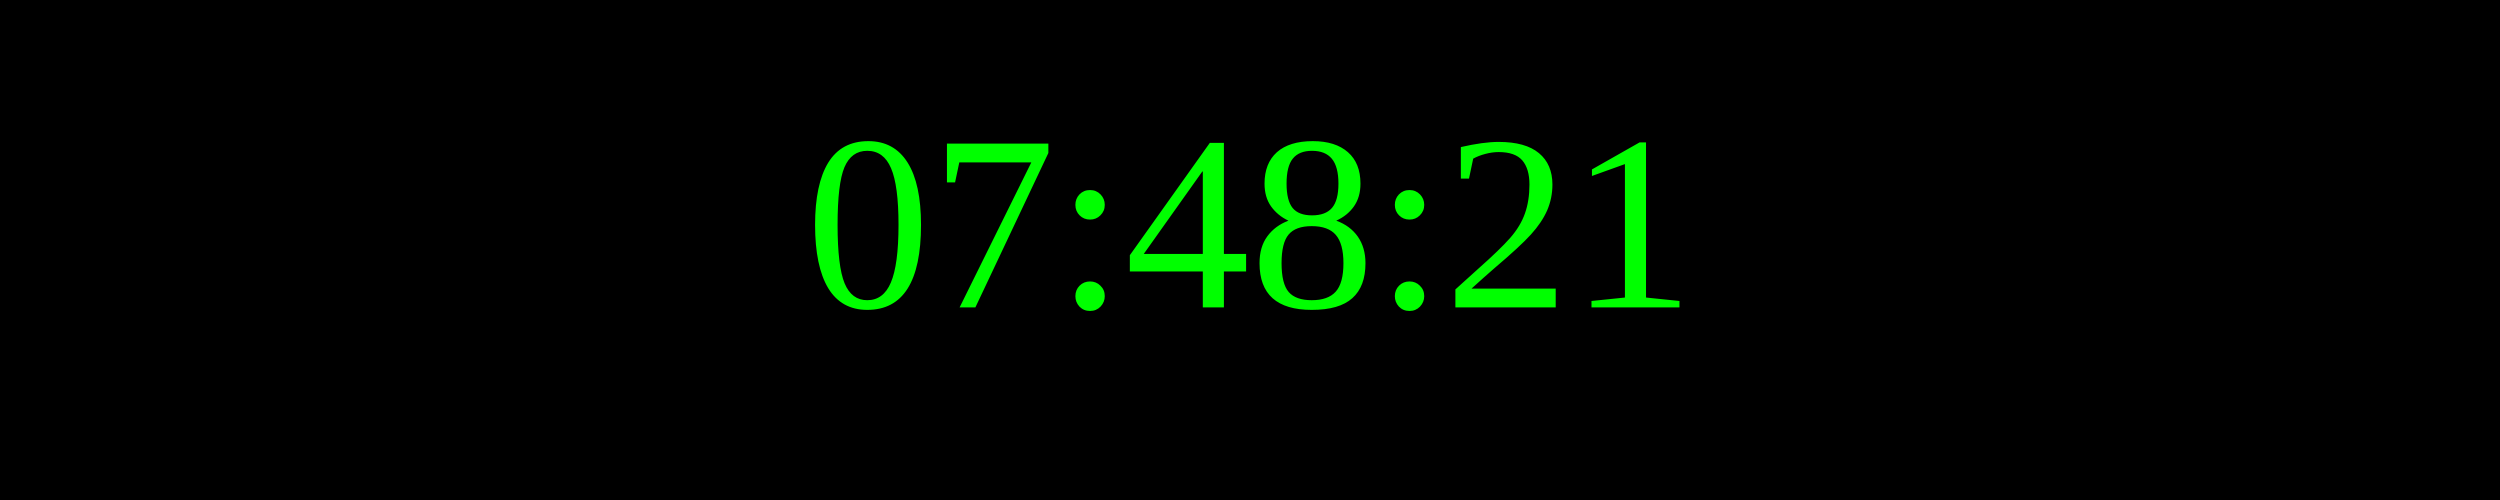
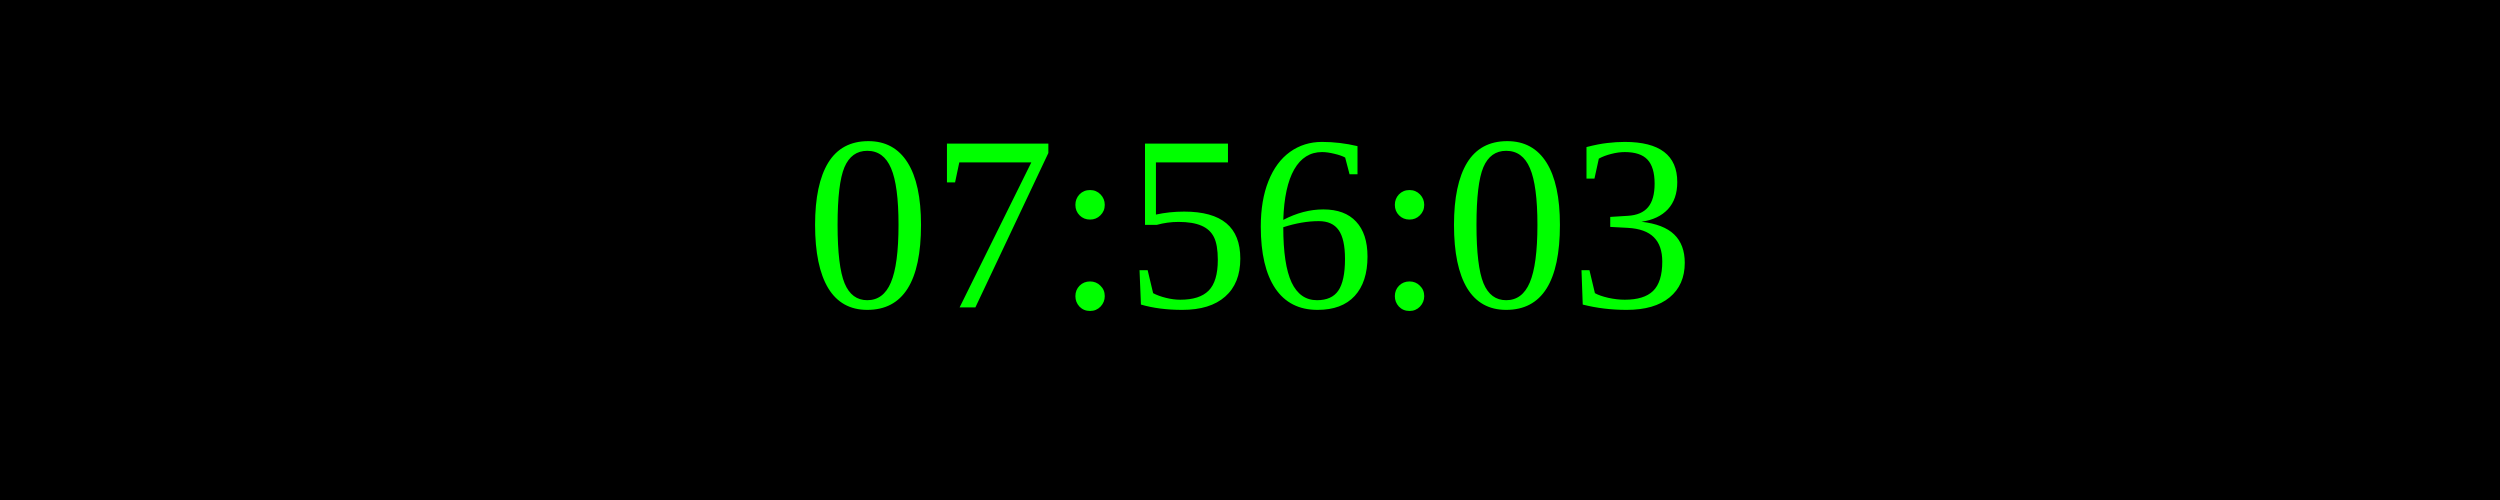
<svg xmlns="http://www.w3.org/2000/svg" width="250" height="50">
  <rect width="100%" height="100%" fill="black" />
  <text x="50%" y="50%" font-size="25" fill="lime" text-anchor="middle" dominant-baseline="middle">
- 07:48:21
+ 07:56:03
</text>
</svg>
